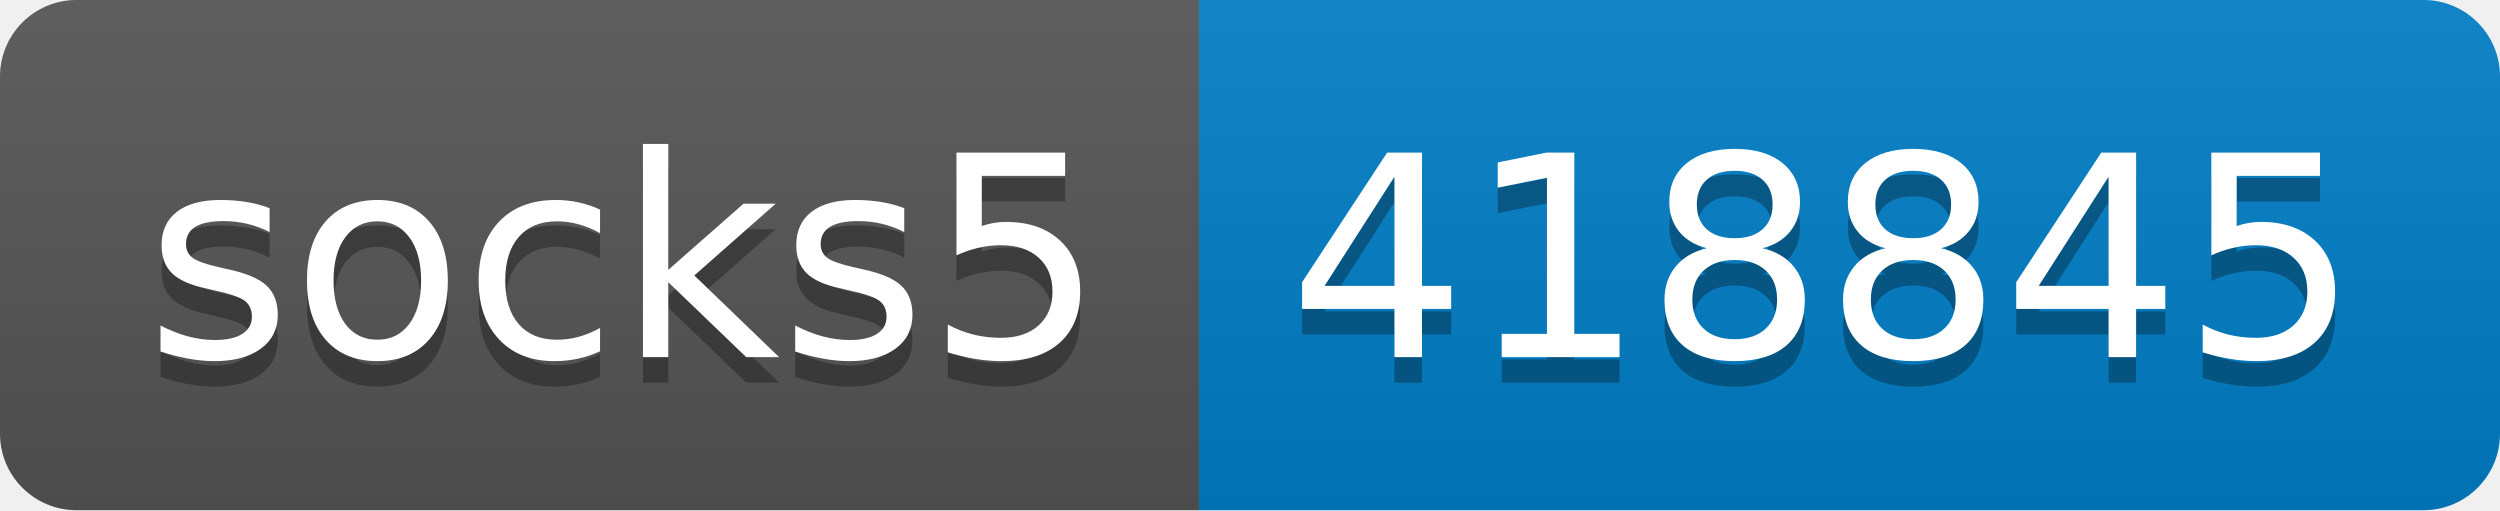
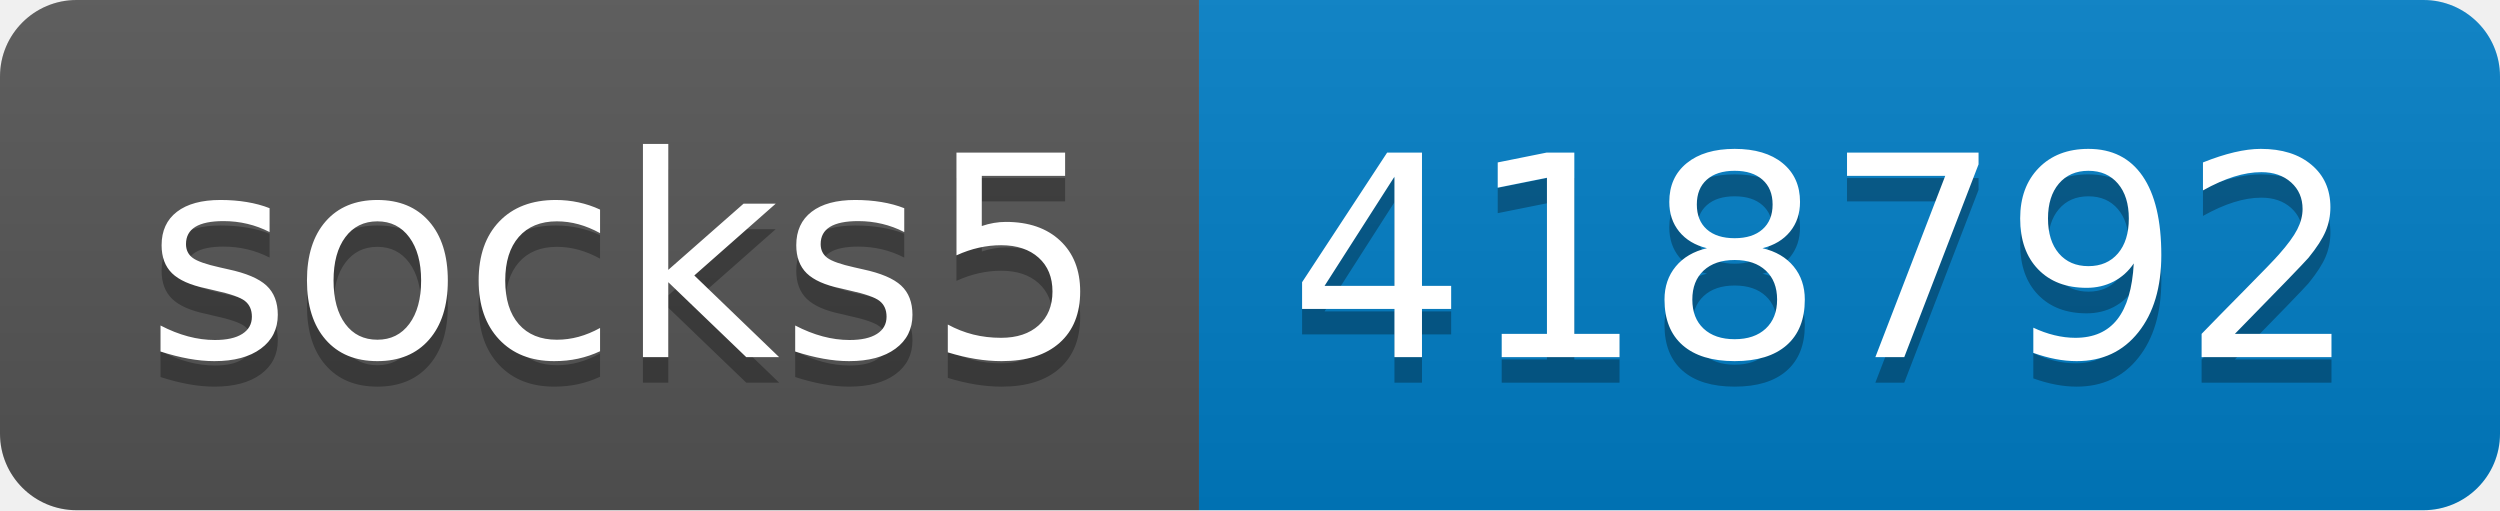
- <svg xmlns="http://www.w3.org/2000/svg" width="98" height="20" role="img" aria-label="socks5: 418845">
+ <svg xmlns="http://www.w3.org/2000/svg" width="98" height="20" role="img" aria-label="socks5: 418792">
  <linearGradient id="s" x2="0" y2="100%">
    <stop offset="0" stop-color="#bbb" stop-opacity=".1" />
    <stop offset="1" stop-opacity=".1" />
  </linearGradient>
  <clipPath id="r">
    <rect width="98" height="20" rx="3" fill="#fff" />
  </clipPath>
  <g clip-path="url(#r)">
    <rect width="47" height="20" fill="#555" />
    <rect x="47" width="51" height="20" fill="#007ec6" />
    <rect width="98" height="20" fill="url(#s)" />
  </g>
  <g fill="#fff" text-anchor="middle" font-family="Verdana,Geneva,DejaVu Sans,sans-serif" text-rendering="geometricPrecision" font-size="110">
    <text aria-hidden="true" x="245" y="150" fill="#010101" fill-opacity=".3" transform="scale(.1)" textLength="370">socks5</text>
    <text x="245" y="140" transform="scale(.1)" fill="#fff" textLength="370">socks5</text>
-     <text aria-hidden="true" x="715" y="150" fill="#010101" fill-opacity=".3" transform="scale(.1)" textLength="410">418845</text>
-     <text x="715" y="140" transform="scale(.1)" fill="#fff" textLength="410">418845</text>
+     <text aria-hidden="true" x="715" y="150" fill="#010101" fill-opacity=".3" transform="scale(.1)" textLength="410">418792</text>
+     <text x="715" y="140" transform="scale(.1)" fill="#fff" textLength="410">418792</text>
  </g>
</svg>
